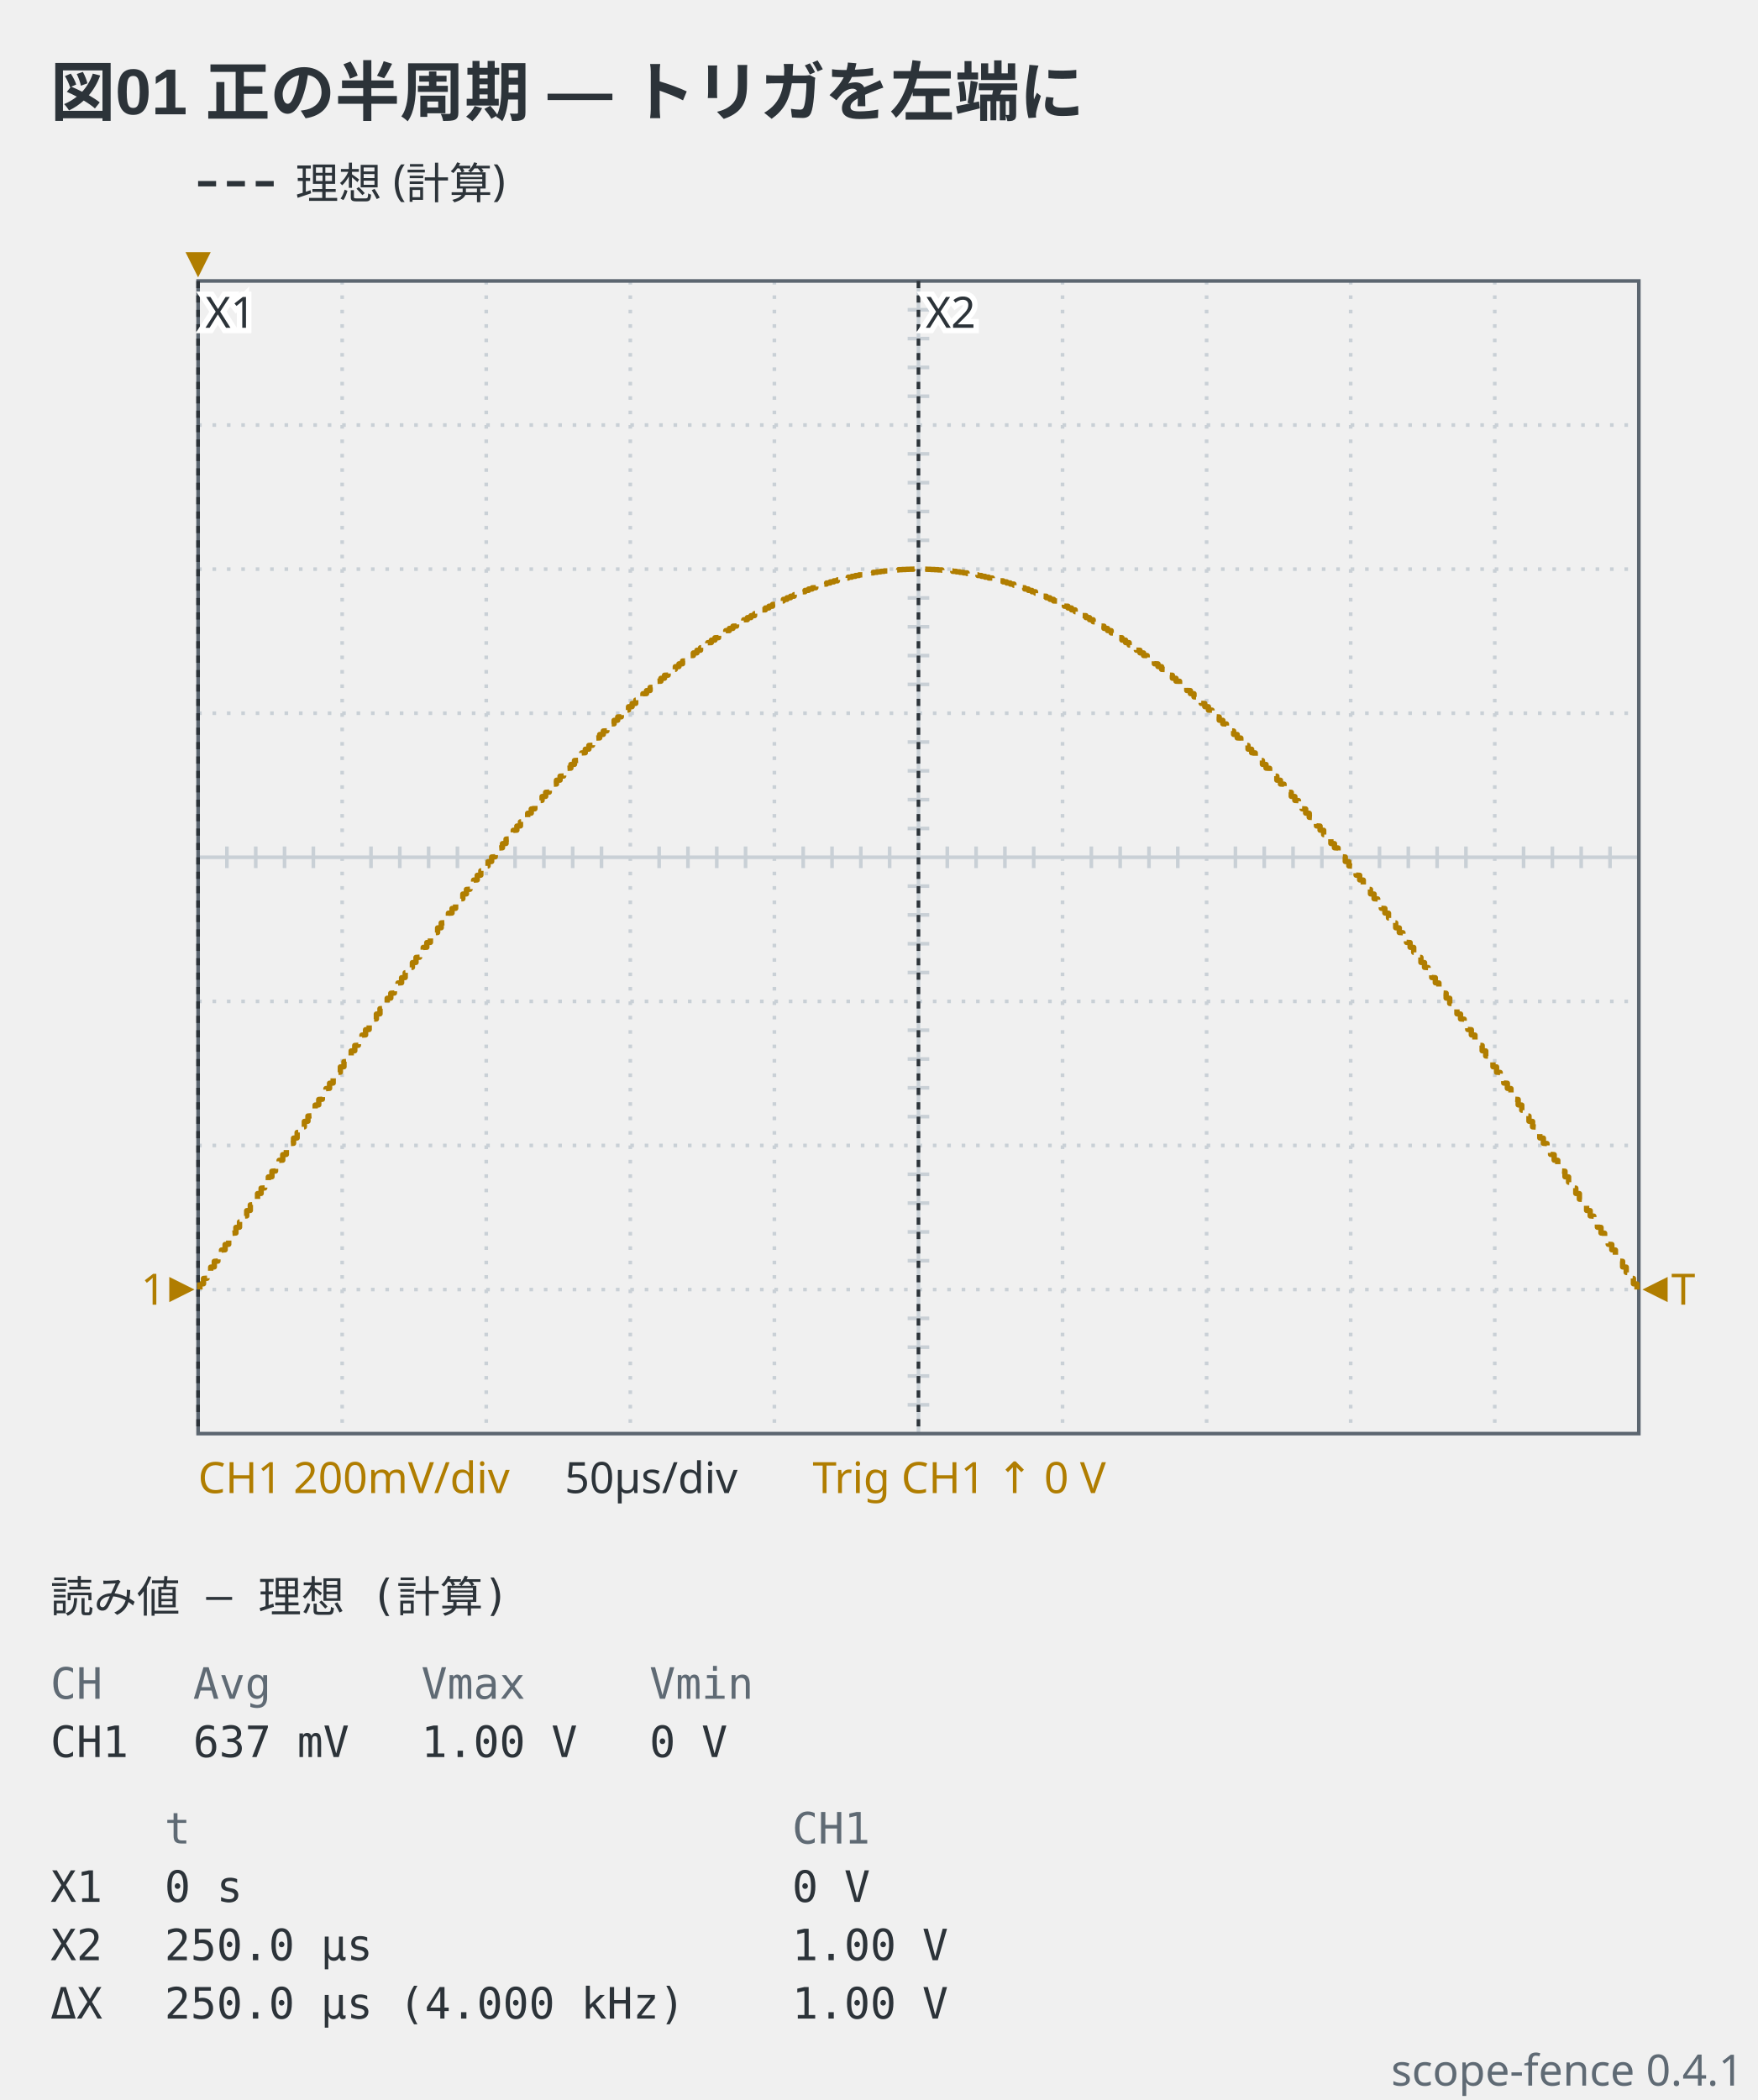
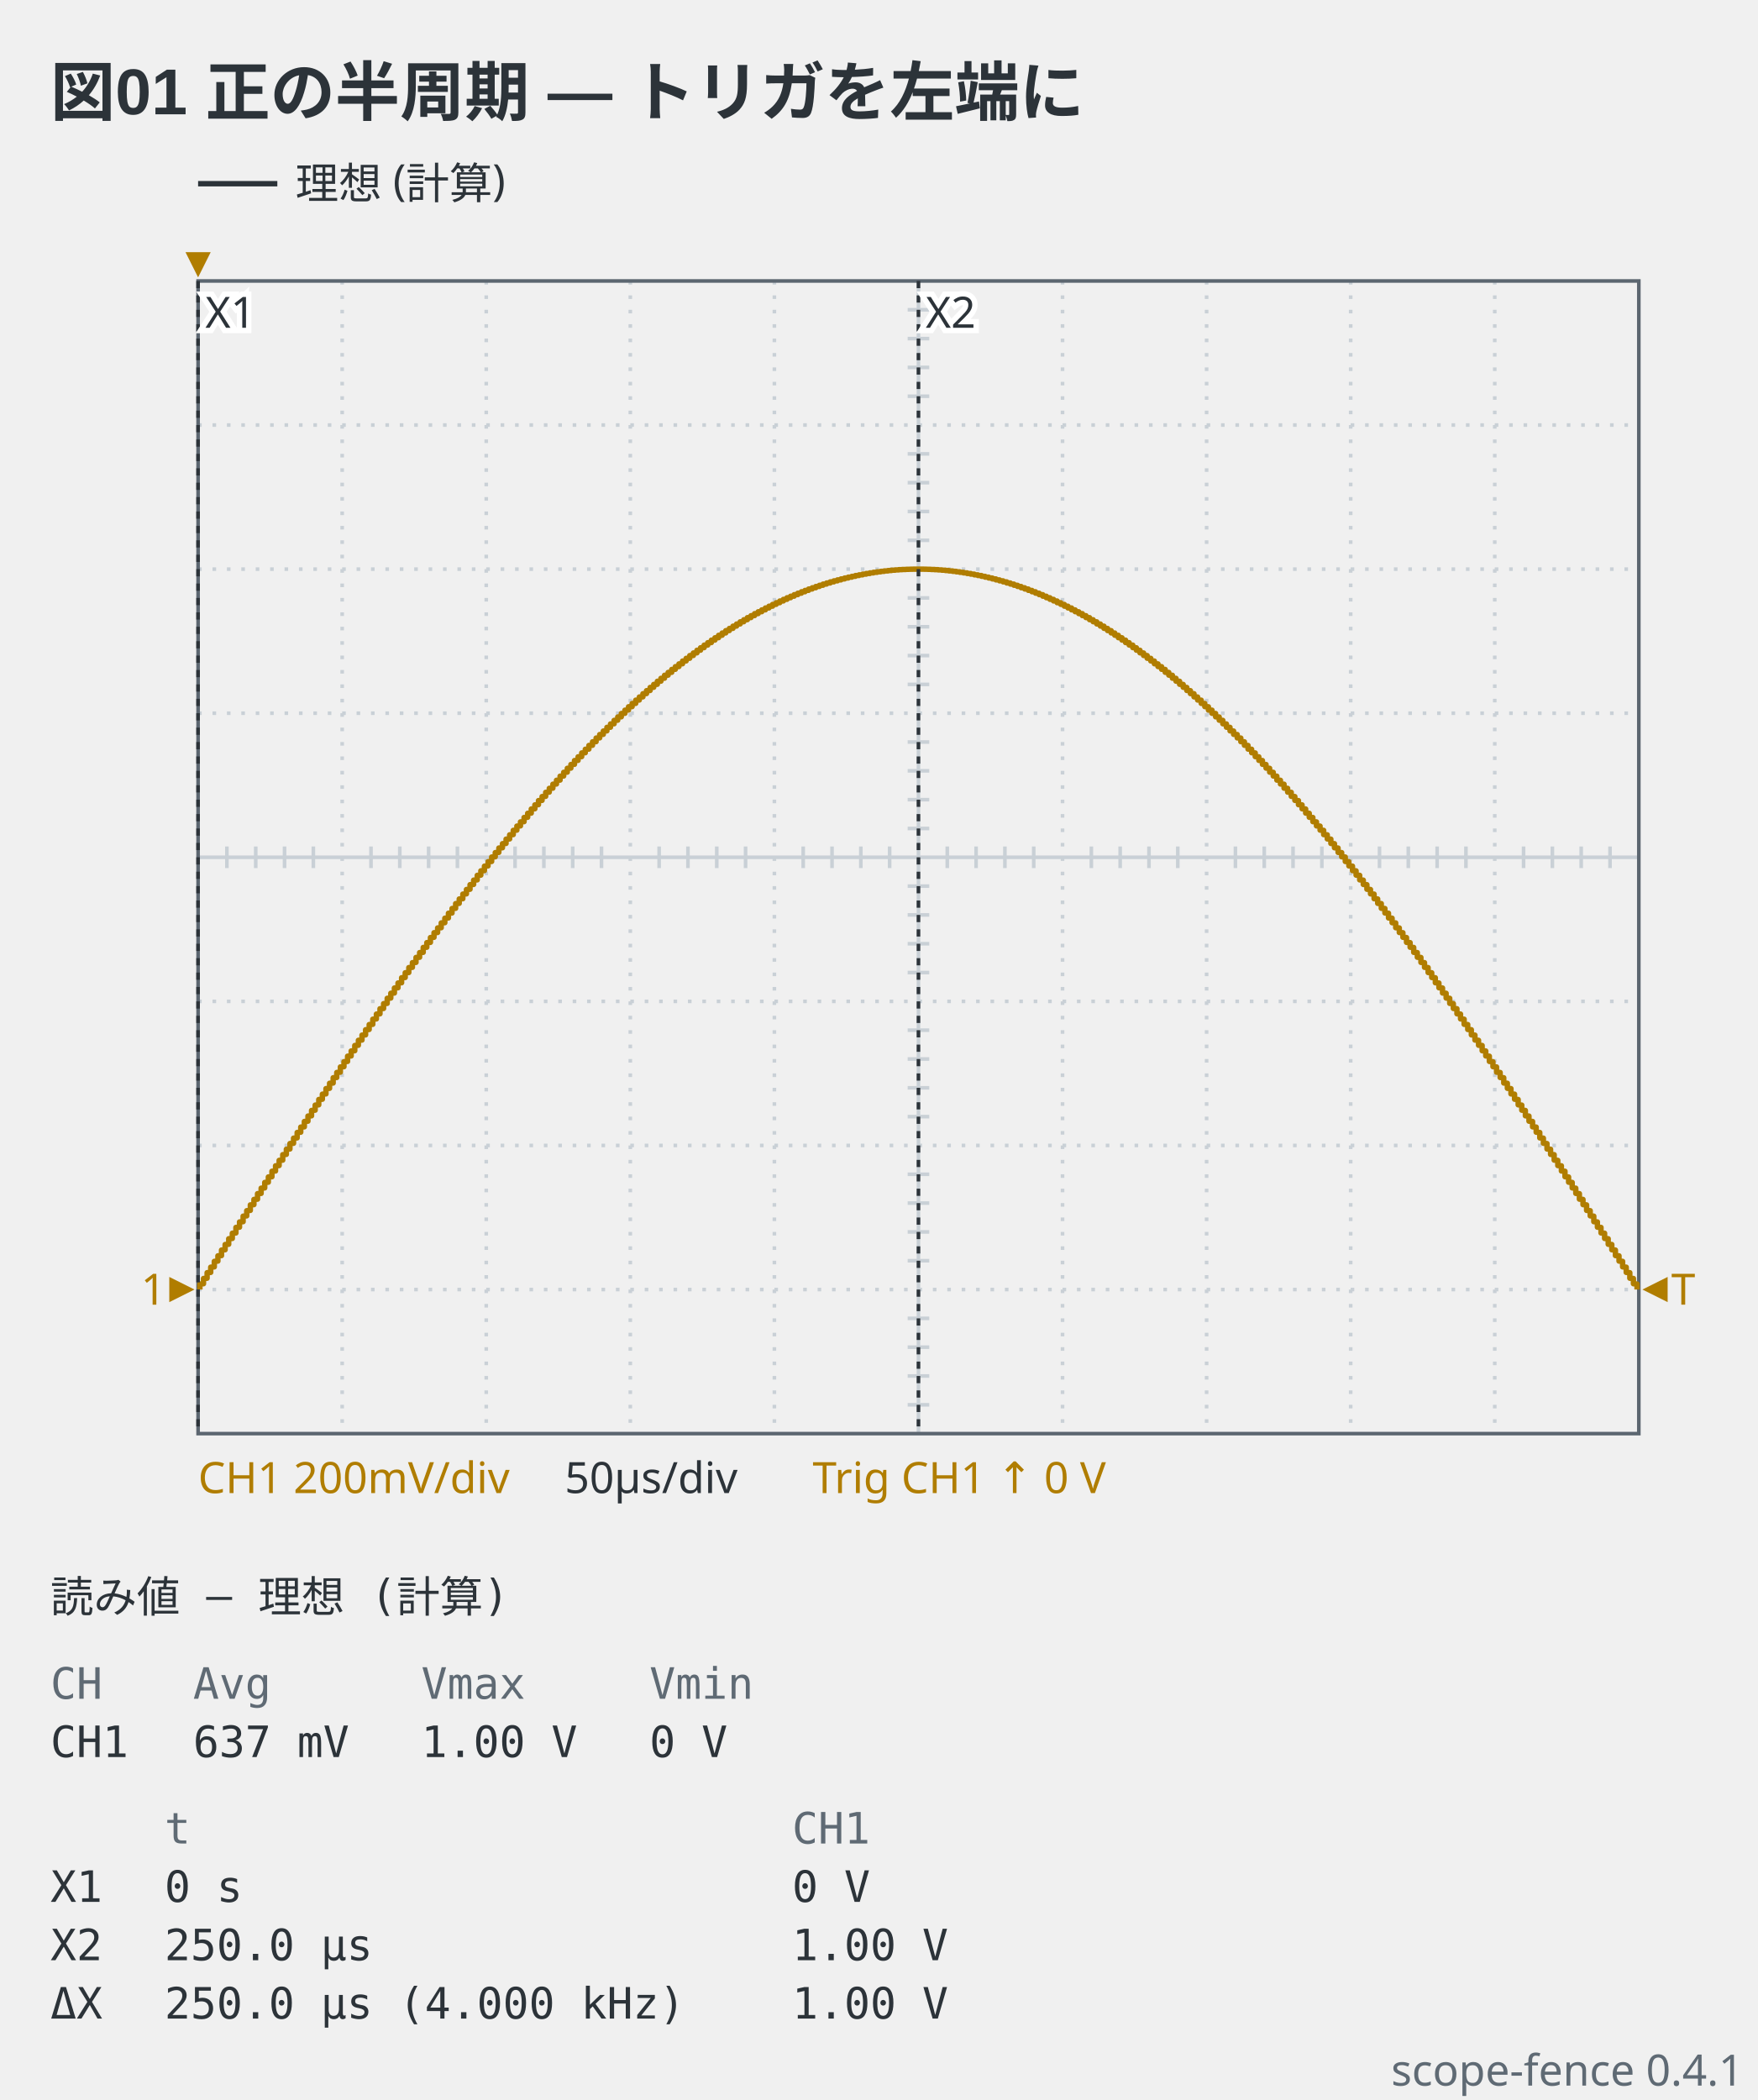
<svg xmlns="http://www.w3.org/2000/svg" viewBox="0 0 488 583" width="488" height="583" data-scope-fence="0.4.1" role="img">
  <text x="14" y="32" text-anchor="start" font-family="'Segoe UI', 'Helvetica Neue', Arial, 'Noto Sans', 'Hiragino Sans', 'Yu Gothic UI', 'Noto Sans CJK JP', sans-serif" fill="#2c3339" font-size="18" font-weight="600">図01 正の半周期 — トリガを左端に</text>
-   <line x1="55" y1="51" x2="77" y2="51" stroke="#2c3339" stroke-width="1.5" stroke-dasharray="5 3" />
+   <line x1="55" y1="51" x2="77" y2="51" stroke="#2c3339" stroke-width="1.5" />
  <text x="82" y="55.2" text-anchor="start" font-family="ui-sans-serif, system-ui, sans-serif" fill="#2c3339" font-size="12">理想 (計算)</text>
  <line x1="95" y1="78" x2="95" y2="398" stroke="#c9d0d6" stroke-width="1" stroke-dasharray="1 3" />
  <line x1="135" y1="78" x2="135" y2="398" stroke="#c9d0d6" stroke-width="1" stroke-dasharray="1 3" />
  <line x1="175" y1="78" x2="175" y2="398" stroke="#c9d0d6" stroke-width="1" stroke-dasharray="1 3" />
  <line x1="215" y1="78" x2="215" y2="398" stroke="#c9d0d6" stroke-width="1" stroke-dasharray="1 3" />
  <line x1="255" y1="78" x2="255" y2="398" stroke="#c9d0d6" stroke-width="1" />
  <line x1="295" y1="78" x2="295" y2="398" stroke="#c9d0d6" stroke-width="1" stroke-dasharray="1 3" />
  <line x1="335" y1="78" x2="335" y2="398" stroke="#c9d0d6" stroke-width="1" stroke-dasharray="1 3" />
  <line x1="375" y1="78" x2="375" y2="398" stroke="#c9d0d6" stroke-width="1" stroke-dasharray="1 3" />
  <line x1="415" y1="78" x2="415" y2="398" stroke="#c9d0d6" stroke-width="1" stroke-dasharray="1 3" />
  <line x1="55" y1="118" x2="455" y2="118" stroke="#c9d0d6" stroke-width="1" stroke-dasharray="1 3" />
  <line x1="55" y1="158" x2="455" y2="158" stroke="#c9d0d6" stroke-width="1" stroke-dasharray="1 3" />
  <line x1="55" y1="198" x2="455" y2="198" stroke="#c9d0d6" stroke-width="1" stroke-dasharray="1 3" />
  <line x1="55" y1="238" x2="455" y2="238" stroke="#c9d0d6" stroke-width="1" />
  <line x1="55" y1="278" x2="455" y2="278" stroke="#c9d0d6" stroke-width="1" stroke-dasharray="1 3" />
  <line x1="55" y1="318" x2="455" y2="318" stroke="#c9d0d6" stroke-width="1" stroke-dasharray="1 3" />
  <line x1="55" y1="358" x2="455" y2="358" stroke="#c9d0d6" stroke-width="1" stroke-dasharray="1 3" />
  <line x1="63" y1="235" x2="63" y2="241" stroke="#c9d0d6" stroke-width="1" />
  <line x1="71" y1="235" x2="71" y2="241" stroke="#c9d0d6" stroke-width="1" />
  <line x1="79" y1="235" x2="79" y2="241" stroke="#c9d0d6" stroke-width="1" />
  <line x1="87" y1="235" x2="87" y2="241" stroke="#c9d0d6" stroke-width="1" />
  <line x1="103" y1="235" x2="103" y2="241" stroke="#c9d0d6" stroke-width="1" />
  <line x1="111" y1="235" x2="111" y2="241" stroke="#c9d0d6" stroke-width="1" />
  <line x1="119" y1="235" x2="119" y2="241" stroke="#c9d0d6" stroke-width="1" />
  <line x1="127" y1="235" x2="127" y2="241" stroke="#c9d0d6" stroke-width="1" />
  <line x1="143" y1="235" x2="143" y2="241" stroke="#c9d0d6" stroke-width="1" />
  <line x1="151" y1="235" x2="151" y2="241" stroke="#c9d0d6" stroke-width="1" />
  <line x1="159" y1="235" x2="159" y2="241" stroke="#c9d0d6" stroke-width="1" />
  <line x1="167" y1="235" x2="167" y2="241" stroke="#c9d0d6" stroke-width="1" />
  <line x1="183" y1="235" x2="183" y2="241" stroke="#c9d0d6" stroke-width="1" />
  <line x1="191" y1="235" x2="191" y2="241" stroke="#c9d0d6" stroke-width="1" />
  <line x1="199" y1="235" x2="199" y2="241" stroke="#c9d0d6" stroke-width="1" />
  <line x1="207" y1="235" x2="207" y2="241" stroke="#c9d0d6" stroke-width="1" />
  <line x1="223" y1="235" x2="223" y2="241" stroke="#c9d0d6" stroke-width="1" />
  <line x1="231" y1="235" x2="231" y2="241" stroke="#c9d0d6" stroke-width="1" />
  <line x1="239" y1="235" x2="239" y2="241" stroke="#c9d0d6" stroke-width="1" />
  <line x1="247" y1="235" x2="247" y2="241" stroke="#c9d0d6" stroke-width="1" />
  <line x1="263" y1="235" x2="263" y2="241" stroke="#c9d0d6" stroke-width="1" />
  <line x1="271" y1="235" x2="271" y2="241" stroke="#c9d0d6" stroke-width="1" />
  <line x1="279" y1="235" x2="279" y2="241" stroke="#c9d0d6" stroke-width="1" />
  <line x1="287" y1="235" x2="287" y2="241" stroke="#c9d0d6" stroke-width="1" />
  <line x1="303" y1="235" x2="303" y2="241" stroke="#c9d0d6" stroke-width="1" />
  <line x1="311" y1="235" x2="311" y2="241" stroke="#c9d0d6" stroke-width="1" />
  <line x1="319" y1="235" x2="319" y2="241" stroke="#c9d0d6" stroke-width="1" />
  <line x1="327" y1="235" x2="327" y2="241" stroke="#c9d0d6" stroke-width="1" />
  <line x1="343" y1="235" x2="343" y2="241" stroke="#c9d0d6" stroke-width="1" />
  <line x1="351" y1="235" x2="351" y2="241" stroke="#c9d0d6" stroke-width="1" />
  <line x1="359" y1="235" x2="359" y2="241" stroke="#c9d0d6" stroke-width="1" />
  <line x1="367" y1="235" x2="367" y2="241" stroke="#c9d0d6" stroke-width="1" />
  <line x1="383" y1="235" x2="383" y2="241" stroke="#c9d0d6" stroke-width="1" />
  <line x1="391" y1="235" x2="391" y2="241" stroke="#c9d0d6" stroke-width="1" />
  <line x1="399" y1="235" x2="399" y2="241" stroke="#c9d0d6" stroke-width="1" />
  <line x1="407" y1="235" x2="407" y2="241" stroke="#c9d0d6" stroke-width="1" />
  <line x1="423" y1="235" x2="423" y2="241" stroke="#c9d0d6" stroke-width="1" />
  <line x1="431" y1="235" x2="431" y2="241" stroke="#c9d0d6" stroke-width="1" />
  <line x1="439" y1="235" x2="439" y2="241" stroke="#c9d0d6" stroke-width="1" />
  <line x1="447" y1="235" x2="447" y2="241" stroke="#c9d0d6" stroke-width="1" />
  <line x1="252" y1="86" x2="258" y2="86" stroke="#c9d0d6" stroke-width="1" />
  <line x1="252" y1="94" x2="258" y2="94" stroke="#c9d0d6" stroke-width="1" />
  <line x1="252" y1="102" x2="258" y2="102" stroke="#c9d0d6" stroke-width="1" />
  <line x1="252" y1="110" x2="258" y2="110" stroke="#c9d0d6" stroke-width="1" />
  <line x1="252" y1="126" x2="258" y2="126" stroke="#c9d0d6" stroke-width="1" />
  <line x1="252" y1="134" x2="258" y2="134" stroke="#c9d0d6" stroke-width="1" />
  <line x1="252" y1="142" x2="258" y2="142" stroke="#c9d0d6" stroke-width="1" />
  <line x1="252" y1="150" x2="258" y2="150" stroke="#c9d0d6" stroke-width="1" />
  <line x1="252" y1="166" x2="258" y2="166" stroke="#c9d0d6" stroke-width="1" />
  <line x1="252" y1="174" x2="258" y2="174" stroke="#c9d0d6" stroke-width="1" />
  <line x1="252" y1="182" x2="258" y2="182" stroke="#c9d0d6" stroke-width="1" />
  <line x1="252" y1="190" x2="258" y2="190" stroke="#c9d0d6" stroke-width="1" />
  <line x1="252" y1="206" x2="258" y2="206" stroke="#c9d0d6" stroke-width="1" />
  <line x1="252" y1="214" x2="258" y2="214" stroke="#c9d0d6" stroke-width="1" />
  <line x1="252" y1="222" x2="258" y2="222" stroke="#c9d0d6" stroke-width="1" />
  <line x1="252" y1="230" x2="258" y2="230" stroke="#c9d0d6" stroke-width="1" />
  <line x1="252" y1="246" x2="258" y2="246" stroke="#c9d0d6" stroke-width="1" />
  <line x1="252" y1="254" x2="258" y2="254" stroke="#c9d0d6" stroke-width="1" />
  <line x1="252" y1="262" x2="258" y2="262" stroke="#c9d0d6" stroke-width="1" />
  <line x1="252" y1="270" x2="258" y2="270" stroke="#c9d0d6" stroke-width="1" />
  <line x1="252" y1="286" x2="258" y2="286" stroke="#c9d0d6" stroke-width="1" />
  <line x1="252" y1="294" x2="258" y2="294" stroke="#c9d0d6" stroke-width="1" />
  <line x1="252" y1="302" x2="258" y2="302" stroke="#c9d0d6" stroke-width="1" />
  <line x1="252" y1="310" x2="258" y2="310" stroke="#c9d0d6" stroke-width="1" />
  <line x1="252" y1="326" x2="258" y2="326" stroke="#c9d0d6" stroke-width="1" />
  <line x1="252" y1="334" x2="258" y2="334" stroke="#c9d0d6" stroke-width="1" />
  <line x1="252" y1="342" x2="258" y2="342" stroke="#c9d0d6" stroke-width="1" />
  <line x1="252" y1="350" x2="258" y2="350" stroke="#c9d0d6" stroke-width="1" />
  <line x1="252" y1="366" x2="258" y2="366" stroke="#c9d0d6" stroke-width="1" />
  <line x1="252" y1="374" x2="258" y2="374" stroke="#c9d0d6" stroke-width="1" />
  <line x1="252" y1="382" x2="258" y2="382" stroke="#c9d0d6" stroke-width="1" />
  <line x1="252" y1="390" x2="258" y2="390" stroke="#c9d0d6" stroke-width="1" />
  <rect x="55" y="78" width="400" height="320" fill="none" stroke="#5c6670" stroke-width="1" />
-   <polyline points="55.5,358 55.5,356.47 56.5,356.39 56.5,354.93 57.5,354.86 57.5,353.32 58.5,353.24 58.5,351.79 59.5,351.71 59.5,350.18 60.5,350.1 60.5,348.64 61.5,348.57 61.5,347.04 62.5,346.96 62.5,345.5 63.5,345.43 63.5,343.9 64.5,343.82 64.5,342.37 65.5,342.29 65.5,340.76 66.5,340.69 66.5,339.23 67.5,339.16 67.5,337.63 68.5,337.55 68.5,336.11 69.5,336.03 69.5,334.5 70.5,334.43 70.5,332.98 71.5,332.91 71.5,331.38 72.5,331.31 72.5,329.86 73.5,329.79 73.5,328.27 74.5,328.2 74.5,326.75 75.5,326.68 75.5,325.16 76.5,325.09 76.5,323.65 77.5,323.58 77.5,322.14 78.5,322.07 78.5,320.56 79.5,320.48 79.5,319.05 80.5,318.98 80.5,317.47 81.5,317.4 81.5,315.97 82.5,315.9 82.5,314.4 83.5,314.32 83.5,312.9 84.5,312.83 84.5,311.34 85.5,311.26 85.5,309.84 86.5,309.77 86.5,308.28 87.5,308.21 87.5,306.8 88.5,306.72 88.5,305.24 89.5,305.17 89.5,303.76 90.5,303.69 90.5,302.22 91.5,302.14 91.5,300.74 92.5,300.67 92.5,299.2 93.5,299.13 93.5,297.74 94.5,297.66 94.5,296.2 95.5,296.13 95.5,294.75 96.5,294.67 96.5,293.22 97.5,293.15 97.5,291.77 98.5,291.7 98.5,290.25 99.5,290.18 99.5,288.81 100.5,288.74 100.5,287.37 101.5,287.3 101.5,285.87 102.5,285.8 102.5,284.44 103.5,284.37 103.5,282.95 104.5,282.87 104.5,281.53 105.5,281.45 105.5,280.04 106.5,279.97 106.5,278.63 107.5,278.56 107.5,277.15 108.5,277.08 108.5,275.75 109.5,275.68 109.5,274.29 110.5,274.22 110.5,272.9 111.5,272.83 111.5,271.44 112.5,271.37 112.5,270.06 113.5,269.99 113.5,268.62 114.5,268.55 114.5,267.25 115.5,267.18 115.5,265.81 116.5,265.75 116.5,264.46 117.5,264.39 117.5,263.03 118.5,262.97 118.5,261.69 119.5,261.62 119.5,260.28 120.5,260.21 120.5,258.94 121.5,258.88 121.5,257.61 122.5,257.55 122.5,256.22 123.5,256.16 123.5,254.91 124.5,254.84 124.5,253.53 125.5,253.46 125.5,252.22 126.5,252.16 126.5,250.86 127.5,250.79 127.5,249.57 128.5,249.5 128.5,248.22 129.5,248.15 129.5,246.94 130.5,246.87 130.5,245.6 131.5,245.54 131.5,244.34 132.5,244.27 132.5,243.01 133.5,242.95 133.5,241.76 134.5,241.7 134.5,240.46 135.5,240.39 135.5,239.22 136.5,239.16 136.5,237.93 137.5,237.86 137.5,236.7 138.5,236.64 138.5,235.43 139.5,235.36 139.5,234.22 140.5,234.16 140.5,232.96 141.5,232.9 141.5,231.76 142.5,231.7 142.5,230.52 143.5,230.46 143.5,229.34 144.5,229.28 144.5,228.17 145.5,228.11 145.5,226.95 146.5,226.89 146.5,225.79 147.5,225.73 147.5,224.59 148.5,224.53 148.5,223.45 149.5,223.39 149.5,222.26 150.5,222.2 150.5,221.14 151.5,221.08 151.5,219.97 152.5,219.91 152.5,218.86 153.5,218.81 153.5,217.71 154.5,217.65 154.5,216.62 155.5,216.57 155.5,215.48 156.5,215.43 156.5,214.41 157.5,214.36 157.5,213.3 158.5,213.24 158.5,212.24 159.5,212.19 159.5,211.14 160.5,211.09 160.5,210.11 161.5,210.05 161.5,209.03 162.5,208.97 162.5,208.01 163.5,207.96 163.5,206.95 164.5,206.9 164.5,205.94 165.5,205.9 165.5,204.9 166.5,204.85 166.5,203.92 167.5,203.87 167.5,202.95 168.5,202.9 168.5,201.93 169.5,201.89 169.5,200.98 170.5,200.93 170.5,199.99 171.5,199.94 171.5,199.05 172.5,199 172.5,198.08 173.5,198.03 173.5,197.16 174.5,197.12 174.5,196.21 175.5,196.17 175.5,195.31 176.5,195.27 176.5,194.38 177.5,194.34 177.5,193.5 178.5,193.46 178.5,192.59 179.5,192.55 179.5,191.74 180.5,191.69 180.5,190.85 181.5,190.8 181.5,190.01 182.5,189.97 182.5,189.14 183.5,189.1 183.5,188.32 184.5,188.28 184.5,187.47 185.5,187.43 185.5,186.68 186.5,186.64 186.5,185.85 187.5,185.81 187.5,185.08 188.5,185.04 188.5,184.31 189.5,184.27 189.5,183.52 190.5,183.48 190.5,182.77 191.5,182.74 191.5,182 192.5,181.97 192.5,181.28 193.5,181.24 193.5,180.53 194.5,180.5 194.5,179.83 195.5,179.79 195.5,179.1 196.5,179.07 196.5,178.42 197.5,178.39 197.5,177.72 198.5,177.69 198.5,177.06 199.5,177.03 199.5,176.38 200.5,176.35 200.5,175.74 201.5,175.71 201.5,175.08 202.5,175.05 202.5,174.47 203.5,174.44 203.5,173.84 204.5,173.81 204.5,173.24 205.5,173.21 205.5,172.63 206.5,172.6 206.5,172.06 207.5,172.03 207.5,171.47 208.5,171.45 208.5,170.93 209.5,170.9 209.5,170.36 210.5,170.34 210.5,169.84 211.5,169.81 211.5,169.32 212.5,169.3 212.5,168.79 213.5,168.77 213.5,168.3 214.5,168.28 214.5,167.8 215.5,167.77 215.5,167.33 216.5,167.31 216.5,166.85 217.5,166.83 217.5,166.4 218.5,166.38 218.5,165.95 219.5,165.93 219.5,165.53 220.5,165.5 220.5,165.09 221.5,165.07 221.5,164.69 222.5,164.67 222.5,164.29 223.5,164.27 223.5,163.91 224.5,163.89 224.5,163.53 225.5,163.51 225.5,163.18 226.5,163.16 226.5,162.82 227.5,162.8 227.5,162.49 228.5,162.47 228.5,162.16 229.5,162.14 229.5,161.85 230.5,161.84 230.5,161.54 231.5,161.53 231.5,161.26 232.5,161.25 232.5,160.99 233.5,160.98 233.5,160.72 234.5,160.71 234.5,160.47 235.5,160.46 235.5,160.23 236.5,160.22 236.5,160.01 237.5,159.99 237.5,159.78 238.5,159.77 238.5,159.59 239.5,159.58 239.5,159.39 240.5,159.38 240.5,159.21 241.5,159.21 241.5,159.04 242.5,159.04 242.5,158.89 243.5,158.89 243.5,158.75 244.5,158.74 244.5,158.62 245.5,158.61 245.5,158.5 246.5,158.5 246.5,158.4 247.5,158.39 247.5,158.3 248.5,158.3 248.5,158.22 249.5,158.22 249.5,158.15 250.5,158.15 250.5,158.1 251.5,158.1 251.5,158.06 252.5,158.05 252.5,158.03 253.5,158.02 253.5,158.01 254.5,158.01 254.5,158 255.5,158 255.5,158.01 256.5,158.01 256.5,158.02 257.5,158.03 257.5,158.05 258.5,158.06 258.5,158.1 259.5,158.1 259.5,158.15 260.5,158.15 260.5,158.22 261.5,158.22 261.5,158.3 262.5,158.3 262.5,158.39 263.5,158.4 263.5,158.5 264.5,158.5 264.5,158.61 265.5,158.62 265.5,158.74 266.5,158.75 266.5,158.89 267.5,158.89 267.5,159.04 268.5,159.04 268.5,159.21 269.5,159.21 269.5,159.38 270.5,159.39 270.5,159.58 271.5,159.59 271.5,159.77 272.5,159.78 272.5,159.99 273.5,160.01 273.5,160.22 274.5,160.23 274.5,160.46 275.5,160.47 275.5,160.71 276.5,160.72 276.5,160.98 277.5,160.99 277.5,161.25 278.5,161.26 278.5,161.53 279.5,161.54 279.5,161.84 280.5,161.85 280.5,162.14 281.5,162.16 281.5,162.47 282.5,162.49 282.5,162.8 283.5,162.82 283.5,163.16 284.5,163.18 284.5,163.51 285.5,163.53 285.5,163.89 286.5,163.91 286.5,164.27 287.5,164.29 287.5,164.67 288.5,164.69 288.5,165.07 289.5,165.09 289.5,165.5 290.5,165.53 290.5,165.93 291.5,165.95 291.5,166.38 292.5,166.4 292.5,166.83 293.5,166.85 293.5,167.31 294.5,167.33 294.5,167.77 295.5,167.8 295.5,168.28 296.5,168.3 296.5,168.77 297.5,168.79 297.5,169.3 298.5,169.32 298.5,169.81 299.5,169.84 299.5,170.34 300.5,170.36 300.5,170.9 301.5,170.93 301.5,171.45 302.5,171.47 302.5,172.03 303.5,172.06 303.5,172.6 304.5,172.63 304.5,173.21 305.5,173.24 305.5,173.81 306.5,173.84 306.5,174.44 307.5,174.47 307.5,175.05 308.5,175.08 308.5,175.71 309.5,175.74 309.5,176.35 310.5,176.38 310.5,177.03 311.5,177.06 311.5,177.69 312.5,177.72 312.5,178.39 313.5,178.42 313.5,179.07 314.5,179.1 314.5,179.79 315.5,179.83 315.5,180.5 316.5,180.53 316.5,181.24 317.5,181.28 317.5,181.97 318.5,182 318.5,182.74 319.5,182.77 319.5,183.48 320.5,183.52 320.5,184.27 321.5,184.31 321.5,185.04 322.5,185.08 322.5,185.81 323.5,185.85 323.5,186.64 324.5,186.68 324.5,187.43 325.5,187.47 325.5,188.28 326.5,188.32 326.5,189.1 327.5,189.14 327.5,189.97 328.5,190.01 328.5,190.8 329.5,190.85 329.5,191.69 330.5,191.74 330.5,192.55 331.5,192.59 331.5,193.46 332.5,193.5 332.5,194.34 333.5,194.38 333.5,195.27 334.5,195.31 334.5,196.17 335.5,196.21 335.5,197.12 336.5,197.16 336.5,198.03 337.5,198.08 337.5,199 338.5,199.05 338.5,199.94 339.5,199.99 339.5,200.93 340.5,200.98 340.5,201.89 341.5,201.93 341.5,202.9 342.5,202.95 342.5,203.87 343.5,203.92 343.5,204.85 344.5,204.9 344.5,205.9 345.5,205.94 345.5,206.9 346.5,206.95 346.5,207.96 347.5,208.01 347.5,208.97 348.5,209.03 348.5,210.05 349.5,210.11 349.5,211.09 350.5,211.14 350.5,212.19 351.5,212.24 351.5,213.24 352.5,213.3 352.5,214.36 353.5,214.41 353.5,215.43 354.5,215.48 354.5,216.57 355.5,216.62 355.5,217.65 356.5,217.71 356.5,218.81 357.5,218.86 357.5,219.91 358.5,219.97 358.5,221.08 359.5,221.14 359.5,222.2 360.5,222.26 360.5,223.39 361.5,223.45 361.5,224.53 362.5,224.59 362.5,225.73 363.5,225.79 363.5,226.89 364.5,226.95 364.5,228.11 365.5,228.17 365.5,229.28 366.5,229.34 366.5,230.46 367.5,230.52 367.5,231.7 368.5,231.76 368.5,232.9 369.5,232.96 369.5,234.16 370.5,234.22 370.5,235.36 371.5,235.43 371.5,236.64 372.5,236.7 372.5,237.86 373.5,237.93 373.5,239.16 374.5,239.22 374.5,240.39 375.5,240.46 375.5,241.7 376.5,241.76 376.5,242.95 377.5,243.01 377.5,244.27 378.5,244.34 378.5,245.54 379.5,245.6 379.5,246.87 380.5,246.94 380.5,248.15 381.5,248.22 381.5,249.5 382.5,249.57 382.5,250.79 383.5,250.86 383.5,252.16 384.5,252.22 384.5,253.46 385.5,253.53 385.5,254.84 386.5,254.91 386.5,256.16 387.5,256.22 387.5,257.55 388.5,257.61 388.5,258.88 389.5,258.94 389.5,260.21 390.5,260.28 390.5,261.62 391.5,261.69 391.5,262.97 392.5,263.03 392.5,264.39 393.5,264.46 393.5,265.75 394.5,265.81 394.5,267.18 395.5,267.25 395.5,268.55 396.5,268.62 396.5,269.99 397.5,270.06 397.5,271.37 398.5,271.44 398.5,272.83 399.5,272.9 399.5,274.22 400.5,274.29 400.5,275.68 401.5,275.75 401.5,277.08 402.5,277.15 402.5,278.56 403.5,278.63 403.5,279.97 404.5,280.04 404.5,281.45 405.5,281.53 405.5,282.87 406.5,282.95 406.5,284.37 407.5,284.44 407.5,285.8 408.5,285.87 408.5,287.3 409.5,287.37 409.5,288.74 410.5,288.81 410.5,290.18 411.5,290.25 411.5,291.7 412.5,291.77 412.5,293.15 413.5,293.22 413.5,294.67 414.5,294.75 414.5,296.13 415.5,296.2 415.5,297.66 416.5,297.74 416.5,299.13 417.5,299.2 417.5,300.67 418.5,300.74 418.5,302.14 419.5,302.22 419.5,303.69 420.5,303.76 420.5,305.17 421.5,305.24 421.5,306.72 422.5,306.8 422.5,308.21 423.5,308.28 423.5,309.77 424.5,309.84 424.5,311.26 425.5,311.34 425.5,312.83 426.5,312.9 426.5,314.32 427.5,314.4 427.5,315.9 428.5,315.97 428.5,317.4 429.5,317.47 429.5,318.98 430.5,319.05 430.5,320.48 431.5,320.56 431.5,322.07 432.5,322.14 432.5,323.58 433.5,323.65 433.5,325.09 434.5,325.16 434.5,326.68 435.5,326.75 435.5,328.2 436.5,328.27 436.5,329.79 437.5,329.86 437.5,331.31 438.5,331.38 438.5,332.91 439.5,332.98 439.5,334.43 440.5,334.5 440.5,336.03 441.5,336.11 441.5,337.55 442.5,337.63 442.5,339.16 443.5,339.23 443.5,340.69 444.5,340.76 444.5,342.29 445.5,342.37 445.5,343.82 446.5,343.9 446.5,345.43 447.5,345.5 447.5,346.96 448.5,347.04 448.5,348.57 449.5,348.64 449.5,350.1 450.5,350.18 450.5,351.71 451.5,351.79 451.5,353.24 452.5,353.32 452.5,354.86 453.5,354.93 453.5,356.39 454.5,356.47 454.5,358" fill="none" stroke="#b07d00" stroke-width="1.5" stroke-linejoin="round" stroke-dasharray="5 3" data-channel="ch1" />
+   <polyline points="55.5,358 55.5,356.47 56.5,356.39 56.5,354.93 57.5,354.86 57.5,353.32 58.5,353.24 58.5,351.79 59.5,351.71 59.5,350.18 60.5,350.1 60.5,348.64 61.5,348.57 61.5,347.04 62.5,346.96 62.5,345.5 63.5,345.43 63.5,343.9 64.5,343.82 64.5,342.37 65.5,342.29 65.5,340.76 66.5,340.69 66.5,339.23 67.5,339.16 67.5,337.63 68.5,337.55 68.5,336.11 69.5,336.03 69.5,334.5 70.5,334.43 70.5,332.98 71.5,332.91 71.5,331.38 72.5,331.31 72.5,329.86 73.5,329.79 73.5,328.27 74.5,328.2 74.5,326.75 75.5,326.68 75.5,325.16 76.5,325.09 76.5,323.65 77.5,323.58 77.5,322.14 78.5,322.07 78.5,320.56 79.5,320.48 79.5,319.05 80.5,318.98 80.5,317.47 81.5,317.4 81.5,315.97 82.5,315.9 82.5,314.4 83.5,314.32 83.5,312.9 84.5,312.83 84.5,311.34 85.5,311.26 85.5,309.84 86.5,309.77 86.5,308.28 87.5,308.21 87.5,306.8 88.5,306.72 88.5,305.24 89.5,305.17 89.5,303.76 90.5,303.69 90.5,302.22 91.5,302.14 91.5,300.74 92.5,300.67 92.5,299.2 93.5,299.13 93.5,297.74 94.5,297.66 94.5,296.2 95.5,296.13 95.5,294.75 96.5,294.67 96.5,293.22 97.5,293.15 97.5,291.77 98.5,291.7 98.5,290.25 99.5,290.18 99.5,288.81 100.5,288.74 100.5,287.37 101.5,287.3 101.5,285.87 102.5,285.8 102.5,284.44 103.5,284.37 103.5,282.95 104.5,282.87 104.5,281.53 105.5,281.45 105.5,280.04 106.5,279.97 106.5,278.63 107.5,278.56 107.5,277.15 108.5,277.08 108.5,275.75 109.5,275.68 109.5,274.29 110.5,274.22 110.5,272.9 111.5,272.83 111.5,271.44 112.5,271.37 112.5,270.06 113.5,269.99 113.5,268.62 114.5,268.55 114.5,267.25 115.5,267.18 115.5,265.81 116.5,265.75 116.5,264.46 117.5,264.39 117.5,263.03 118.5,262.97 118.5,261.69 119.5,261.62 119.5,260.28 120.5,260.21 120.5,258.94 121.5,258.88 121.5,257.61 122.5,257.55 122.5,256.22 123.5,256.16 123.5,254.91 124.5,254.84 124.5,253.53 125.5,253.46 125.5,252.22 126.5,252.16 126.5,250.86 127.5,250.79 127.5,249.57 128.5,249.5 128.5,248.22 129.5,248.15 129.5,246.94 130.5,246.87 130.5,245.6 131.5,245.54 131.5,244.34 132.5,244.27 132.5,243.01 133.5,242.95 133.5,241.76 134.5,241.7 134.5,240.46 135.5,240.39 135.5,239.22 136.5,239.16 136.5,237.93 137.5,237.86 137.5,236.7 138.5,236.64 138.5,235.43 139.5,235.36 139.5,234.22 140.5,234.16 140.5,232.96 141.5,232.9 141.5,231.76 142.5,231.7 142.5,230.52 143.5,230.46 143.5,229.34 144.5,229.28 144.5,228.17 145.5,228.11 145.5,226.95 146.5,226.89 146.5,225.79 147.5,225.73 147.5,224.59 148.5,224.53 148.5,223.45 149.5,223.39 149.5,222.26 150.5,222.2 150.5,221.14 151.5,221.08 151.5,219.97 152.5,219.91 152.5,218.86 153.5,218.81 153.5,217.71 154.5,217.65 154.5,216.62 155.5,216.57 155.5,215.48 156.5,215.43 156.5,214.41 157.5,214.36 157.5,213.3 158.5,213.24 158.5,212.24 159.5,212.19 159.5,211.14 160.5,211.09 160.5,210.11 161.5,210.05 161.5,209.03 162.5,208.97 162.5,208.01 163.5,207.96 163.5,206.95 164.5,206.9 164.5,205.94 165.5,205.9 165.5,204.9 166.5,204.85 166.5,203.92 167.5,203.87 167.5,202.95 168.5,202.9 168.5,201.93 169.5,201.89 169.5,200.98 170.5,200.93 170.5,199.99 171.5,199.94 171.5,199.05 172.5,199 172.5,198.08 173.5,198.03 173.5,197.16 174.5,197.12 174.5,196.21 175.5,196.17 175.5,195.31 176.5,195.27 176.5,194.38 177.5,194.34 177.5,193.5 178.5,193.46 178.5,192.59 179.5,192.55 179.5,191.74 180.5,191.69 180.5,190.85 181.5,190.8 181.5,190.01 182.5,189.97 182.5,189.14 183.5,189.1 183.5,188.32 184.5,188.28 184.5,187.47 185.5,187.43 185.5,186.68 186.5,186.64 186.5,185.85 187.5,185.81 187.5,185.08 188.5,185.04 188.5,184.31 189.5,184.27 189.5,183.52 190.5,183.48 190.5,182.77 191.5,182.74 191.5,182 192.5,181.97 192.5,181.28 193.5,181.24 193.5,180.53 194.5,180.5 194.5,179.83 195.5,179.79 195.5,179.1 196.5,179.07 196.5,178.42 197.5,178.39 197.5,177.72 198.5,177.69 198.5,177.06 199.5,177.03 199.5,176.38 200.5,176.35 200.5,175.74 201.5,175.71 201.5,175.08 202.5,175.05 202.5,174.47 203.5,174.44 203.5,173.84 204.5,173.81 204.5,173.24 205.5,173.21 205.5,172.63 206.5,172.6 206.5,172.06 207.5,172.03 207.5,171.47 208.5,171.45 208.5,170.93 209.5,170.9 209.5,170.36 210.5,170.34 210.5,169.84 211.5,169.81 211.5,169.32 212.5,169.3 212.5,168.79 213.5,168.77 213.5,168.3 214.5,168.28 214.5,167.8 215.5,167.77 215.5,167.33 216.5,167.31 216.5,166.85 217.5,166.83 217.5,166.4 218.5,166.38 218.5,165.95 219.5,165.93 219.5,165.53 220.5,165.5 220.5,165.09 221.5,165.07 221.5,164.69 222.5,164.67 222.5,164.29 223.5,164.27 223.5,163.91 224.5,163.89 224.5,163.53 225.5,163.51 225.5,163.18 226.5,163.16 226.5,162.82 227.5,162.8 227.5,162.49 228.5,162.47 228.5,162.16 229.5,162.14 229.5,161.85 230.5,161.84 230.5,161.54 231.5,161.53 231.5,161.26 232.5,161.25 232.5,160.99 233.5,160.98 233.5,160.72 234.5,160.71 234.5,160.47 235.5,160.46 235.5,160.23 236.5,160.22 236.5,160.01 237.5,159.99 237.5,159.78 238.5,159.77 238.5,159.59 239.5,159.58 239.5,159.39 240.5,159.38 240.5,159.21 241.5,159.21 241.5,159.04 242.5,159.04 242.5,158.89 243.5,158.89 243.5,158.75 244.5,158.74 244.5,158.62 245.5,158.61 245.5,158.5 246.5,158.5 246.5,158.4 247.5,158.39 247.5,158.3 248.5,158.3 248.5,158.22 249.5,158.22 249.5,158.15 250.5,158.15 250.5,158.1 251.5,158.1 251.5,158.06 252.5,158.05 252.5,158.03 253.5,158.02 253.5,158.01 254.5,158.01 254.5,158 255.5,158 255.5,158.01 256.5,158.01 256.5,158.02 257.5,158.03 257.5,158.05 258.5,158.06 258.5,158.1 259.5,158.1 259.5,158.15 260.5,158.15 260.5,158.22 261.5,158.22 261.5,158.3 262.5,158.3 262.5,158.39 263.5,158.4 263.5,158.5 264.5,158.5 264.5,158.61 265.5,158.62 265.5,158.74 266.5,158.75 266.5,158.89 267.5,158.89 267.5,159.04 268.5,159.04 268.5,159.21 269.5,159.21 269.5,159.38 270.5,159.39 270.5,159.58 271.5,159.59 271.5,159.77 272.5,159.78 272.5,159.99 273.5,160.01 273.5,160.22 274.5,160.23 274.5,160.46 275.5,160.47 275.5,160.71 276.5,160.72 276.5,160.98 277.5,160.99 277.5,161.25 278.5,161.26 278.5,161.53 279.5,161.54 279.5,161.84 280.5,161.85 280.5,162.14 281.5,162.16 281.5,162.47 282.5,162.49 282.5,162.8 283.5,162.82 283.5,163.16 284.5,163.18 284.5,163.51 285.5,163.53 285.5,163.89 286.5,163.91 286.5,164.27 287.5,164.29 287.5,164.67 288.5,164.69 288.5,165.07 289.5,165.09 289.5,165.5 290.5,165.53 290.5,165.93 291.5,165.95 291.5,166.38 292.5,166.4 292.5,166.83 293.5,166.85 293.5,167.31 294.5,167.33 294.5,167.77 295.5,167.8 295.5,168.28 296.5,168.3 296.5,168.77 297.5,168.79 297.5,169.3 298.5,169.32 298.5,169.81 299.5,169.84 299.5,170.34 300.5,170.36 300.5,170.9 301.5,170.93 301.5,171.45 302.5,171.47 302.5,172.03 303.5,172.06 303.5,172.6 304.5,172.63 304.5,173.21 305.5,173.24 305.5,173.81 306.5,173.84 306.5,174.44 307.5,174.47 307.5,175.05 308.5,175.08 308.5,175.71 309.5,175.74 309.5,176.35 310.5,176.38 310.5,177.03 311.5,177.06 311.5,177.69 312.5,177.72 312.5,178.39 313.5,178.42 313.5,179.07 314.5,179.1 314.5,179.79 315.5,179.83 315.5,180.5 316.5,180.53 316.5,181.24 317.5,181.28 317.5,181.97 318.5,182 318.5,182.74 319.5,182.77 319.5,183.48 320.5,183.52 320.5,184.27 321.5,184.31 321.5,185.04 322.5,185.08 322.5,185.81 323.5,185.85 323.5,186.64 324.5,186.68 324.5,187.43 325.5,187.47 325.5,188.28 326.5,188.32 326.5,189.1 327.5,189.14 327.5,189.97 328.5,190.01 328.5,190.8 329.5,190.85 329.5,191.69 330.5,191.74 330.5,192.55 331.5,192.59 331.5,193.46 332.5,193.5 332.5,194.34 333.5,194.38 333.5,195.27 334.5,195.31 334.5,196.17 335.5,196.21 335.5,197.12 336.5,197.16 336.5,198.03 337.5,198.08 337.5,199 338.5,199.05 338.5,199.94 339.5,199.99 339.5,200.93 340.5,200.98 340.5,201.89 341.5,201.93 341.5,202.9 342.5,202.95 342.5,203.87 343.5,203.92 343.5,204.85 344.5,204.9 344.5,205.9 345.5,205.94 345.5,206.9 346.5,206.95 346.5,207.96 347.5,208.01 347.5,208.97 348.5,209.03 348.5,210.05 349.5,210.11 349.5,211.09 350.5,211.14 350.5,212.19 351.5,212.24 351.5,213.24 352.5,213.3 352.5,214.36 353.5,214.41 353.5,215.43 354.5,215.48 354.5,216.57 355.5,216.62 355.5,217.65 356.5,217.71 356.5,218.81 357.5,218.86 357.5,219.91 358.5,219.97 358.5,221.08 359.5,221.14 359.5,222.2 360.5,222.26 360.5,223.39 361.5,223.45 361.5,224.53 362.5,224.59 362.5,225.73 363.5,225.79 363.5,226.89 364.5,226.95 364.5,228.11 365.5,228.17 365.5,229.28 366.5,229.34 366.5,230.46 367.5,230.52 367.5,231.7 368.5,231.76 368.5,232.9 369.5,232.96 369.5,234.16 370.5,234.22 370.5,235.36 371.5,235.43 371.5,236.64 372.5,236.7 372.5,237.86 373.5,237.93 373.5,239.16 374.5,239.22 374.5,240.39 375.5,240.46 375.5,241.7 376.5,241.76 376.5,242.95 377.5,243.01 377.5,244.27 378.5,244.34 378.5,245.54 379.5,245.6 379.5,246.87 380.5,246.94 380.5,248.15 381.5,248.22 381.5,249.5 382.5,249.57 382.5,250.79 383.5,250.86 383.5,252.16 384.5,252.22 384.5,253.46 385.5,253.53 385.5,254.84 386.5,254.91 386.5,256.16 387.5,256.22 387.5,257.55 388.5,257.61 388.5,258.88 389.5,258.94 389.5,260.21 390.5,260.28 390.5,261.62 391.5,261.69 391.5,262.97 392.5,263.03 392.5,264.39 393.5,264.46 393.5,265.75 394.5,265.81 394.5,267.18 395.5,267.25 395.5,268.55 396.5,268.62 396.5,269.99 397.5,270.06 397.5,271.37 398.5,271.44 398.5,272.83 399.5,272.9 399.5,274.22 400.5,274.29 400.5,275.68 401.5,275.75 401.5,277.08 402.5,277.15 402.5,278.56 403.5,278.63 403.5,279.97 404.5,280.04 404.5,281.45 405.5,281.53 405.5,282.87 406.5,282.95 406.5,284.37 407.5,284.44 407.5,285.8 408.5,285.87 408.5,287.3 409.5,287.37 409.5,288.74 410.5,288.81 410.5,290.18 411.5,290.25 411.5,291.7 412.5,291.77 412.5,293.15 413.5,293.22 413.5,294.67 414.5,294.75 414.5,296.13 415.5,296.2 415.5,297.66 416.5,297.74 416.5,299.13 417.5,299.2 417.5,300.67 418.5,300.74 418.5,302.14 419.5,302.22 419.5,303.69 420.5,303.76 420.5,305.17 421.5,305.24 421.5,306.72 422.5,306.8 422.5,308.21 423.5,308.28 423.5,309.77 424.5,309.84 424.5,311.26 425.5,311.34 425.5,312.83 426.5,312.9 426.5,314.32 427.5,314.4 427.5,315.9 428.5,315.97 428.5,317.4 429.5,317.47 429.5,318.98 430.5,319.05 430.5,320.48 431.5,320.56 431.5,322.07 432.5,322.14 432.5,323.58 433.5,323.65 433.5,325.09 434.5,325.16 434.5,326.68 435.5,326.75 435.5,328.2 436.5,328.27 436.5,329.79 437.5,329.86 437.5,331.31 438.5,331.38 438.5,332.91 439.5,332.98 439.5,334.43 440.5,334.5 440.5,336.03 441.5,336.11 441.5,337.55 442.5,337.63 442.5,339.16 443.5,339.23 443.5,340.69 444.5,340.76 444.5,342.29 445.5,342.37 445.5,343.82 446.5,343.9 446.5,345.43 447.5,345.5 447.5,346.96 448.5,347.04 448.5,348.57 449.5,348.64 449.5,350.1 450.5,350.18 450.5,351.71 451.5,351.79 451.5,353.24 452.5,353.32 452.5,354.86 453.5,354.93 453.5,356.39 454.5,356.47 454.5,358" fill="none" stroke="#b07d00" stroke-width="1.5" stroke-linejoin="round" data-channel="ch1" />
  <line x1="55" y1="78" x2="55" y2="398" stroke="#2c3339" stroke-width="1" stroke-dasharray="2 2" />
  <text x="57" y="91" text-anchor="start" font-family="ui-sans-serif, system-ui, sans-serif" stroke="#ffffff" stroke-width="3" paint-order="stroke" fill="#2c3339" font-size="12">X1</text>
  <line x1="255" y1="78" x2="255" y2="398" stroke="#2c3339" stroke-width="1" stroke-dasharray="2 2" />
  <text x="257" y="91" text-anchor="start" font-family="ui-sans-serif, system-ui, sans-serif" stroke="#ffffff" stroke-width="3" paint-order="stroke" fill="#2c3339" font-size="12">X2</text>
  <polygon points="47,354.5 54,358 47,361.5" fill="#b07d00" />
  <text x="46" y="362.2" text-anchor="end" font-family="ui-sans-serif, system-ui, sans-serif" fill="#b07d00" font-size="12">1</text>
  <polygon points="51.5,70 58.5,70 55,77" fill="#b07d00" />
  <polygon points="463,354.5 456,358 463,361.5" fill="#b07d00" />
  <text x="464" y="362.2" text-anchor="start" font-family="ui-sans-serif, system-ui, sans-serif" fill="#b07d00" font-size="12">T</text>
  <text x="55" y="414.5" text-anchor="start" font-family="ui-sans-serif, system-ui, sans-serif" fill="#b07d00" font-size="12">CH1 200mV/div</text>
  <text x="156.8" y="414.5" text-anchor="start" font-family="ui-sans-serif, system-ui, sans-serif" fill="#2c3339" font-size="12">50µs/div</text>
  <text x="225.6" y="414.5" text-anchor="start" font-family="ui-sans-serif, system-ui, sans-serif" fill="#b07d00" font-size="12">Trig CH1 ↑ 0 V</text>
  <text x="14" y="447.6" text-anchor="start" font-family="ui-monospace, 'DejaVu Sans Mono', 'Noto Sans Mono CJK JP', monospace" fill="#2c3339" font-size="12" xml:space="preserve">読み値 — 理想 (計算)</text>
  <text x="14" y="471.6" text-anchor="start" font-family="ui-monospace, 'DejaVu Sans Mono', 'Noto Sans Mono CJK JP', monospace" fill="#5f6a74" font-size="12" xml:space="preserve">CH</text>
  <text x="53.6" y="471.6" text-anchor="start" font-family="ui-monospace, 'DejaVu Sans Mono', 'Noto Sans Mono CJK JP', monospace" fill="#5f6a74" font-size="12" xml:space="preserve">Avg</text>
  <text x="116.96" y="471.6" text-anchor="start" font-family="ui-monospace, 'DejaVu Sans Mono', 'Noto Sans Mono CJK JP', monospace" fill="#5f6a74" font-size="12" xml:space="preserve">Vmax</text>
  <text x="180.32" y="471.6" text-anchor="start" font-family="ui-monospace, 'DejaVu Sans Mono', 'Noto Sans Mono CJK JP', monospace" fill="#5f6a74" font-size="12" xml:space="preserve">Vmin</text>
  <text x="14" y="487.8" text-anchor="start" font-family="ui-monospace, 'DejaVu Sans Mono', 'Noto Sans Mono CJK JP', monospace" fill="#2c3339" font-size="12" xml:space="preserve">CH1</text>
  <text x="53.6" y="487.8" text-anchor="start" font-family="ui-monospace, 'DejaVu Sans Mono', 'Noto Sans Mono CJK JP', monospace" fill="#2c3339" font-size="12" xml:space="preserve">637 mV</text>
  <text x="116.96" y="487.8" text-anchor="start" font-family="ui-monospace, 'DejaVu Sans Mono', 'Noto Sans Mono CJK JP', monospace" fill="#2c3339" font-size="12" xml:space="preserve">1.00 V</text>
  <text x="180.32" y="487.8" text-anchor="start" font-family="ui-monospace, 'DejaVu Sans Mono', 'Noto Sans Mono CJK JP', monospace" fill="#2c3339" font-size="12" xml:space="preserve">0 V</text>
  <text x="14" y="511.8" text-anchor="start" font-family="ui-monospace, 'DejaVu Sans Mono', 'Noto Sans Mono CJK JP', monospace" fill="#5f6a74" font-size="12" xml:space="preserve" />
  <text x="45.68" y="511.8" text-anchor="start" font-family="ui-monospace, 'DejaVu Sans Mono', 'Noto Sans Mono CJK JP', monospace" fill="#5f6a74" font-size="12" xml:space="preserve">t</text>
  <text x="219.92" y="511.8" text-anchor="start" font-family="ui-monospace, 'DejaVu Sans Mono', 'Noto Sans Mono CJK JP', monospace" fill="#5f6a74" font-size="12" xml:space="preserve">CH1</text>
  <text x="14" y="528" text-anchor="start" font-family="ui-monospace, 'DejaVu Sans Mono', 'Noto Sans Mono CJK JP', monospace" fill="#2c3339" font-size="12" xml:space="preserve">X1</text>
  <text x="45.68" y="528" text-anchor="start" font-family="ui-monospace, 'DejaVu Sans Mono', 'Noto Sans Mono CJK JP', monospace" fill="#2c3339" font-size="12" xml:space="preserve">0 s</text>
  <text x="219.92" y="528" text-anchor="start" font-family="ui-monospace, 'DejaVu Sans Mono', 'Noto Sans Mono CJK JP', monospace" fill="#2c3339" font-size="12" xml:space="preserve">0 V</text>
  <text x="14" y="544.2" text-anchor="start" font-family="ui-monospace, 'DejaVu Sans Mono', 'Noto Sans Mono CJK JP', monospace" fill="#2c3339" font-size="12" xml:space="preserve">X2</text>
  <text x="45.68" y="544.2" text-anchor="start" font-family="ui-monospace, 'DejaVu Sans Mono', 'Noto Sans Mono CJK JP', monospace" fill="#2c3339" font-size="12" xml:space="preserve">250.0 µs</text>
  <text x="219.92" y="544.2" text-anchor="start" font-family="ui-monospace, 'DejaVu Sans Mono', 'Noto Sans Mono CJK JP', monospace" fill="#2c3339" font-size="12" xml:space="preserve">1.00 V</text>
  <text x="14" y="560.4" text-anchor="start" font-family="ui-monospace, 'DejaVu Sans Mono', 'Noto Sans Mono CJK JP', monospace" fill="#2c3339" font-size="12" xml:space="preserve">ΔX</text>
  <text x="45.68" y="560.4" text-anchor="start" font-family="ui-monospace, 'DejaVu Sans Mono', 'Noto Sans Mono CJK JP', monospace" fill="#2c3339" font-size="12" xml:space="preserve">250.0 µs (4.000 kHz)</text>
  <text x="219.92" y="560.4" text-anchor="start" font-family="ui-monospace, 'DejaVu Sans Mono', 'Noto Sans Mono CJK JP', monospace" fill="#2c3339" font-size="12" xml:space="preserve">1.00 V</text>
  <text x="484" y="579" text-anchor="end" font-family="ui-sans-serif, system-ui, sans-serif" fill="#5f6a74" font-size="12">scope-fence 0.4.1</text>
</svg>
